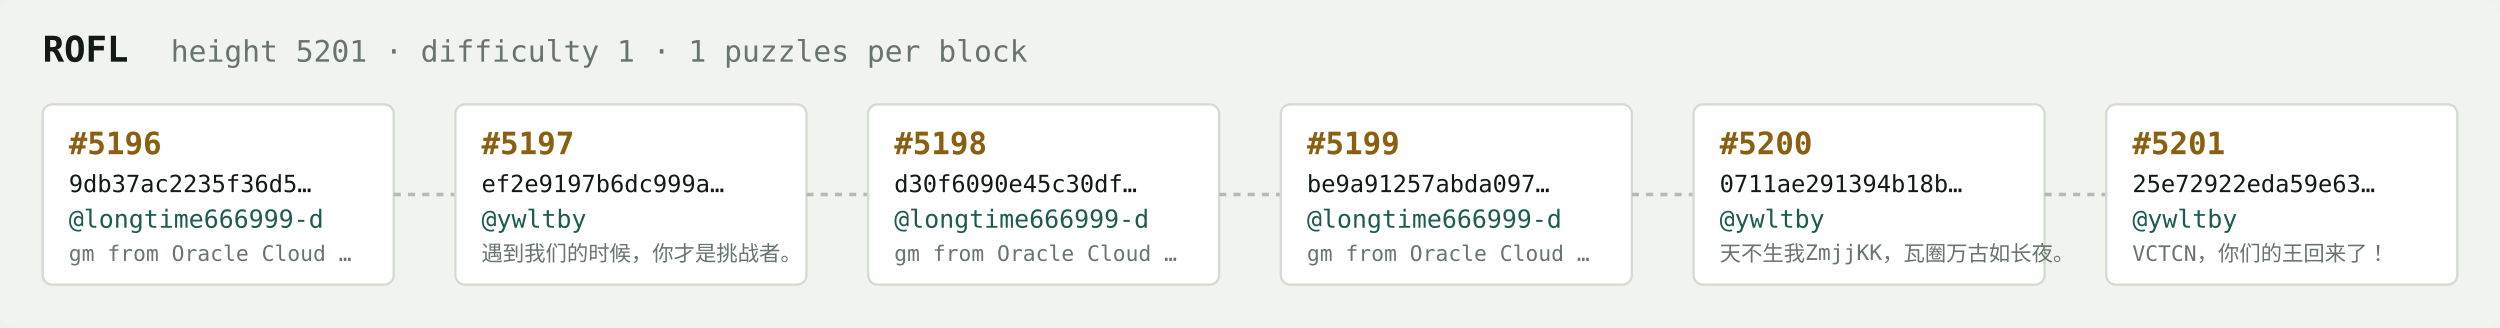
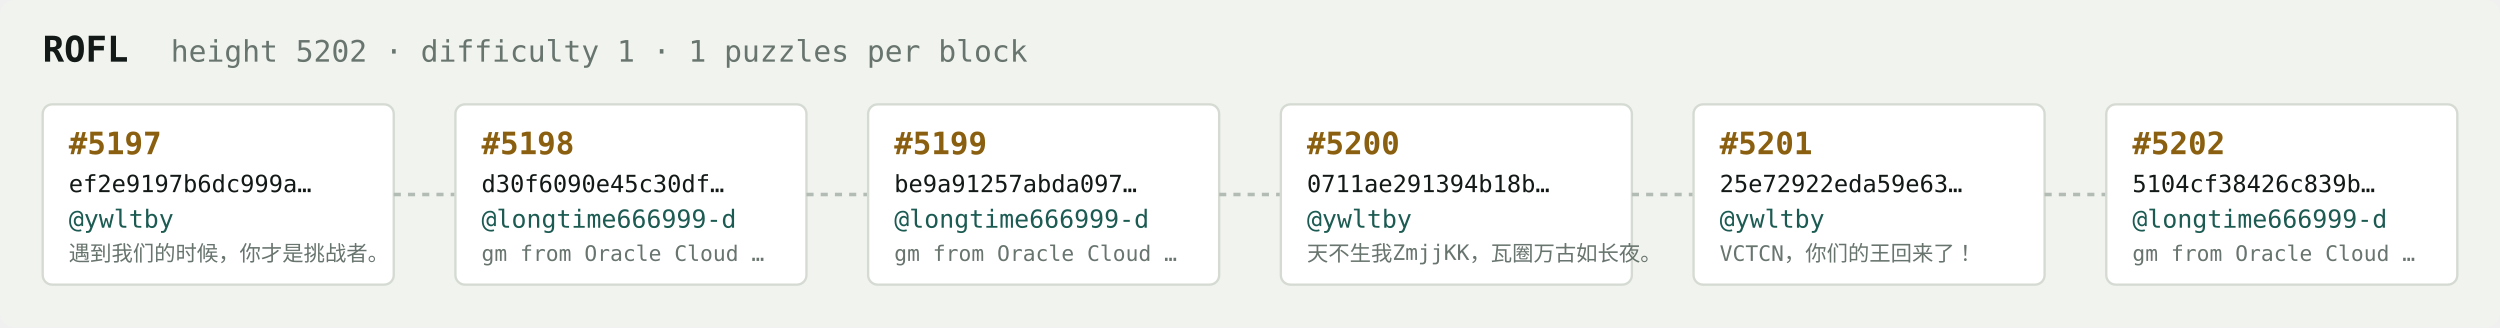
<svg xmlns="http://www.w3.org/2000/svg" width="1054" height="138" viewBox="0 0 1054 138" font-family="ui-monospace,SFMono-Regular,Menlo,monospace">
  <rect fill="#f1f3ef" width="1054" height="138" rx="6" />
  <text x="18" y="26" fill="#121916" font-size="15" font-weight="700">ROFL</text>
-   <text x="72" y="26" fill="#68746e" font-size="12.5">height 5201 · difficulty 1 · 1 puzzles per block</text>
+   <text x="72" y="26" fill="#68746e" font-size="12.5">height 5202 · difficulty 1 · 1 puzzles per block</text>
  <rect x="18" y="44" width="148" height="76" rx="4" fill="#ffffff" stroke="#d5dbd2" stroke-width="1" />
-   <text x="29" y="65" fill="#8a5f10" font-size="13" font-weight="700">#5196</text>
-   <text x="29" y="81" fill="#121916" font-size="10">9db37ac2235f36d5…</text>
-   <text x="29" y="96" fill="#1c5b52" font-size="10.5">@longtime666999-d</text>
-   <text x="29" y="110" fill="#68746e" font-size="9">gm from Oracle Cloud …</text>
+   <text x="29" y="65" fill="#8a5f10" font-size="13" font-weight="700">#5197</text>
+   <text x="29" y="81" fill="#121916" font-size="10">ef2e9197b6dc999a…</text>
+   <text x="29" y="96" fill="#1c5b52" font-size="10.5">@ywltby</text>
+   <text x="29" y="110" fill="#68746e" font-size="9">遇到我们的时候，你才是挑战者。</text>
  <line x1="166" y1="82.0" x2="192" y2="82.0" stroke="#b3bcb4" stroke-width="1.5" stroke-dasharray="3 3" />
  <rect x="192" y="44" width="148" height="76" rx="4" fill="#ffffff" stroke="#d5dbd2" stroke-width="1" />
-   <text x="203" y="65" fill="#8a5f10" font-size="13" font-weight="700">#5197</text>
-   <text x="203" y="81" fill="#121916" font-size="10">ef2e9197b6dc999a…</text>
-   <text x="203" y="96" fill="#1c5b52" font-size="10.5">@ywltby</text>
-   <text x="203" y="110" fill="#68746e" font-size="9">遇到我们的时候，你才是挑战者。</text>
+   <text x="203" y="65" fill="#8a5f10" font-size="13" font-weight="700">#5198</text>
+   <text x="203" y="81" fill="#121916" font-size="10">d30f6090e45c30df…</text>
+   <text x="203" y="96" fill="#1c5b52" font-size="10.5">@longtime666999-d</text>
+   <text x="203" y="110" fill="#68746e" font-size="9">gm from Oracle Cloud …</text>
  <line x1="340" y1="82.0" x2="366" y2="82.0" stroke="#b3bcb4" stroke-width="1.5" stroke-dasharray="3 3" />
  <rect x="366" y="44" width="148" height="76" rx="4" fill="#ffffff" stroke="#d5dbd2" stroke-width="1" />
-   <text x="377" y="65" fill="#8a5f10" font-size="13" font-weight="700">#5198</text>
-   <text x="377" y="81" fill="#121916" font-size="10">d30f6090e45c30df…</text>
+   <text x="377" y="65" fill="#8a5f10" font-size="13" font-weight="700">#5199</text>
+   <text x="377" y="81" fill="#121916" font-size="10">be9a91257abda097…</text>
  <text x="377" y="96" fill="#1c5b52" font-size="10.5">@longtime666999-d</text>
  <text x="377" y="110" fill="#68746e" font-size="9">gm from Oracle Cloud …</text>
  <line x1="514" y1="82.0" x2="540" y2="82.0" stroke="#b3bcb4" stroke-width="1.5" stroke-dasharray="3 3" />
  <rect x="540" y="44" width="148" height="76" rx="4" fill="#ffffff" stroke="#d5dbd2" stroke-width="1" />
-   <text x="551" y="65" fill="#8a5f10" font-size="13" font-weight="700">#5199</text>
-   <text x="551" y="81" fill="#121916" font-size="10">be9a91257abda097…</text>
-   <text x="551" y="96" fill="#1c5b52" font-size="10.5">@longtime666999-d</text>
-   <text x="551" y="110" fill="#68746e" font-size="9">gm from Oracle Cloud …</text>
+   <text x="551" y="65" fill="#8a5f10" font-size="13" font-weight="700">#5200</text>
+   <text x="551" y="81" fill="#121916" font-size="10">0711ae291394b18b…</text>
+   <text x="551" y="96" fill="#1c5b52" font-size="10.5">@ywltby</text>
+   <text x="551" y="110" fill="#68746e" font-size="9">天不生我ZmjjKK，瓦圈万古如长夜。</text>
  <line x1="688" y1="82.0" x2="714" y2="82.0" stroke="#b3bcb4" stroke-width="1.5" stroke-dasharray="3 3" />
  <rect x="714" y="44" width="148" height="76" rx="4" fill="#ffffff" stroke="#d5dbd2" stroke-width="1" />
-   <text x="725" y="65" fill="#8a5f10" font-size="13" font-weight="700">#5200</text>
-   <text x="725" y="81" fill="#121916" font-size="10">0711ae291394b18b…</text>
+   <text x="725" y="65" fill="#8a5f10" font-size="13" font-weight="700">#5201</text>
+   <text x="725" y="81" fill="#121916" font-size="10">25e72922eda59e63…</text>
  <text x="725" y="96" fill="#1c5b52" font-size="10.5">@ywltby</text>
-   <text x="725" y="110" fill="#68746e" font-size="9">天不生我ZmjjKK，瓦圈万古如长夜。</text>
+   <text x="725" y="110" fill="#68746e" font-size="9">VCTCN，你们的王回来了！</text>
  <line x1="862" y1="82.0" x2="888" y2="82.0" stroke="#b3bcb4" stroke-width="1.5" stroke-dasharray="3 3" />
  <rect x="888" y="44" width="148" height="76" rx="4" fill="#ffffff" stroke="#d5dbd2" stroke-width="1" />
-   <text x="899" y="65" fill="#8a5f10" font-size="13" font-weight="700">#5201</text>
-   <text x="899" y="81" fill="#121916" font-size="10">25e72922eda59e63…</text>
-   <text x="899" y="96" fill="#1c5b52" font-size="10.5">@ywltby</text>
-   <text x="899" y="110" fill="#68746e" font-size="9">VCTCN，你们的王回来了！</text>
+   <text x="899" y="65" fill="#8a5f10" font-size="13" font-weight="700">#5202</text>
+   <text x="899" y="81" fill="#121916" font-size="10">5104cf38426c839b…</text>
+   <text x="899" y="96" fill="#1c5b52" font-size="10.5">@longtime666999-d</text>
+   <text x="899" y="110" fill="#68746e" font-size="9">gm from Oracle Cloud …</text>
</svg>
